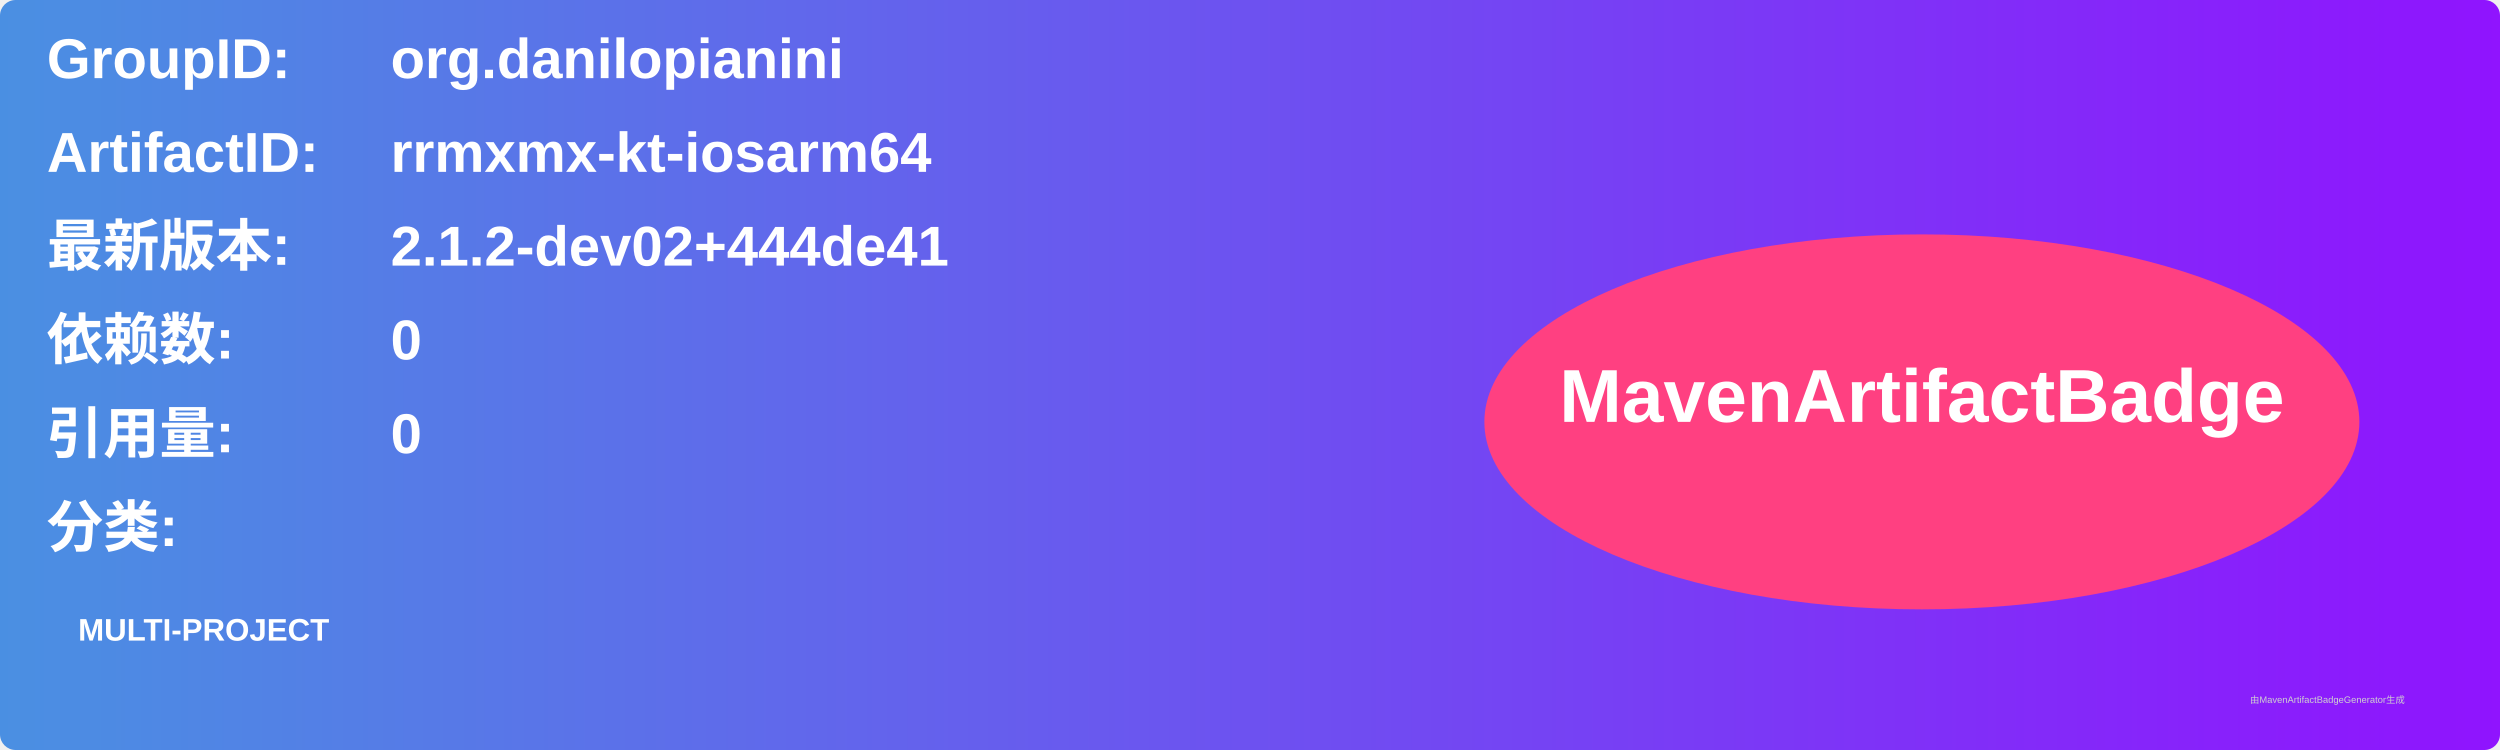
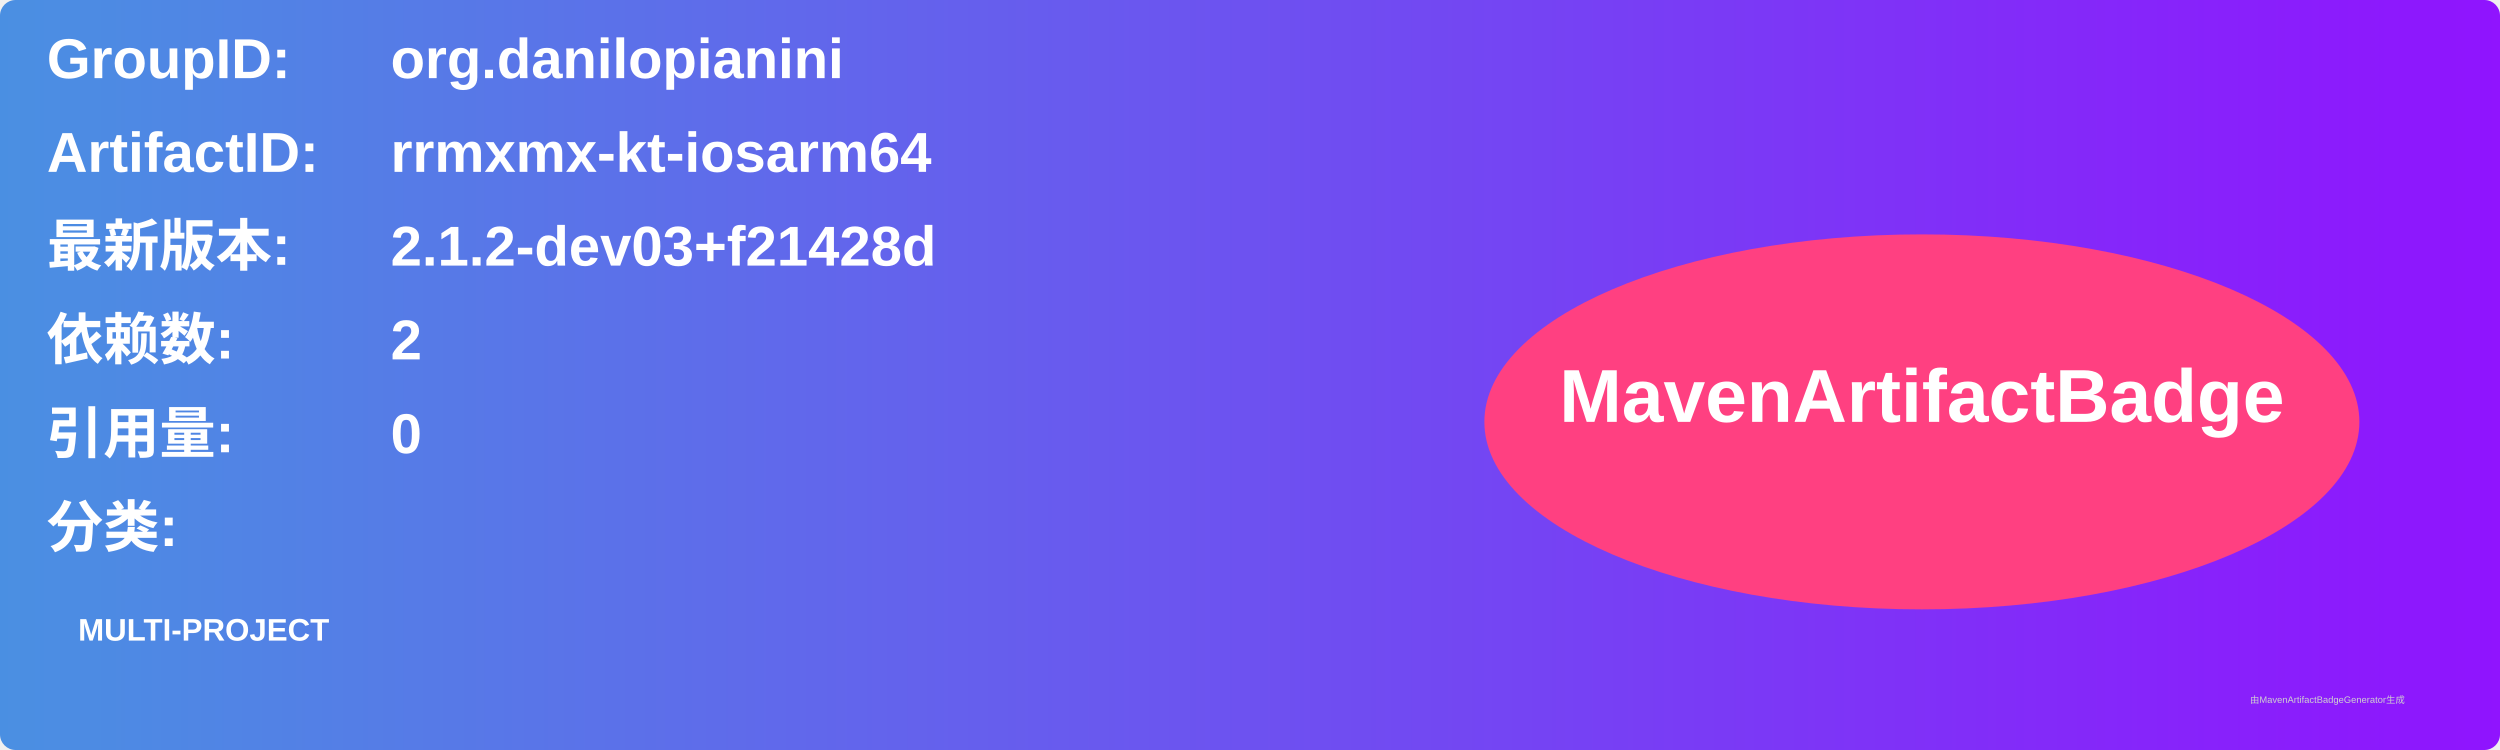
<svg xmlns="http://www.w3.org/2000/svg" width="800" height="240" viewBox="0 0 800 240">
  <linearGradient id="grad" x1="0%" y1="0%" x2="100%" y2="0%">
    <stop offset="0%" stop-color="#4a90e2" />
    <stop offset="100%" stop-color="#9013fe" />
  </linearGradient>
  <rect width="100%" height="100%" rx="5" ry="5" fill="url(#grad)" />
  <g transform="translate(15, 15)">
    <text x="0" y="10" font-family="Arial" font-size="18" fill="white" font-weight="bold" width="260">GroupID:</text>
    <text x="110" y="10" font-family="Arial" font-size="18" fill="white" font-weight="bold" width="460">org.danilopianini</text>
    <text x="0" y="40" font-family="Arial" font-size="18" fill="white" font-weight="bold" width="260">ArtifactID:</text>
    <text x="110" y="40" font-family="Arial" font-size="18" fill="white" font-weight="bold" width="460">rrmxmx-kt-iosarm64</text>
    <text x="0" y="70" font-family="Arial" font-size="18" fill="white" font-weight="bold">最新版本:</text>
    <text x="110" y="70" font-family="Arial" font-size="18" fill="white" font-weight="bold">
-       <tspan font-weight="bold">2.1.2-dev02+444de41</tspan>
+       <tspan font-weight="bold">2.1.2-dev03+f21428d</tspan>
    </text>
    <text x="0" y="100" font-family="Arial" font-size="18" fill="white" font-weight="bold">依赖数: </text>
    <text x="110" y="100" font-family="Arial" font-size="18" fill="white">
-       <tspan font-weight="bold">0</tspan>
+       <tspan font-weight="bold">2</tspan>
    </text>
    <text x="0" y="130" font-family="Arial" font-size="18" fill="white" font-weight="bold">引用量: </text>
    <text x="110" y="130" font-family="Arial" font-size="18" fill="white">
      <tspan font-weight="bold">0</tspan>
    </text>
    <text x="0" y="160" font-family="Arial" font-size="18" fill="white" font-weight="bold">分类:</text>
    <text x="10" y="190" font-family="Arial" font-size="10" fill="white">
      <tspan font-weight="bold">MULTI-PROJECT</tspan>
    </text>
    <ellipse cx="600" cy="120" rx="140" ry="60" fill="#ff4081" />
    <text x="600" y="120" text-anchor="middle" font-family="Arial" font-size="24" fill="white" font-weight="bold">MavenArtifactBadge</text>
  </g>
  <text x="720" y="225" font-family="Arial" font-size="3" fill="#d0d0d0">由MavenArtifactBadgeGenerator生成</text>
</svg>
